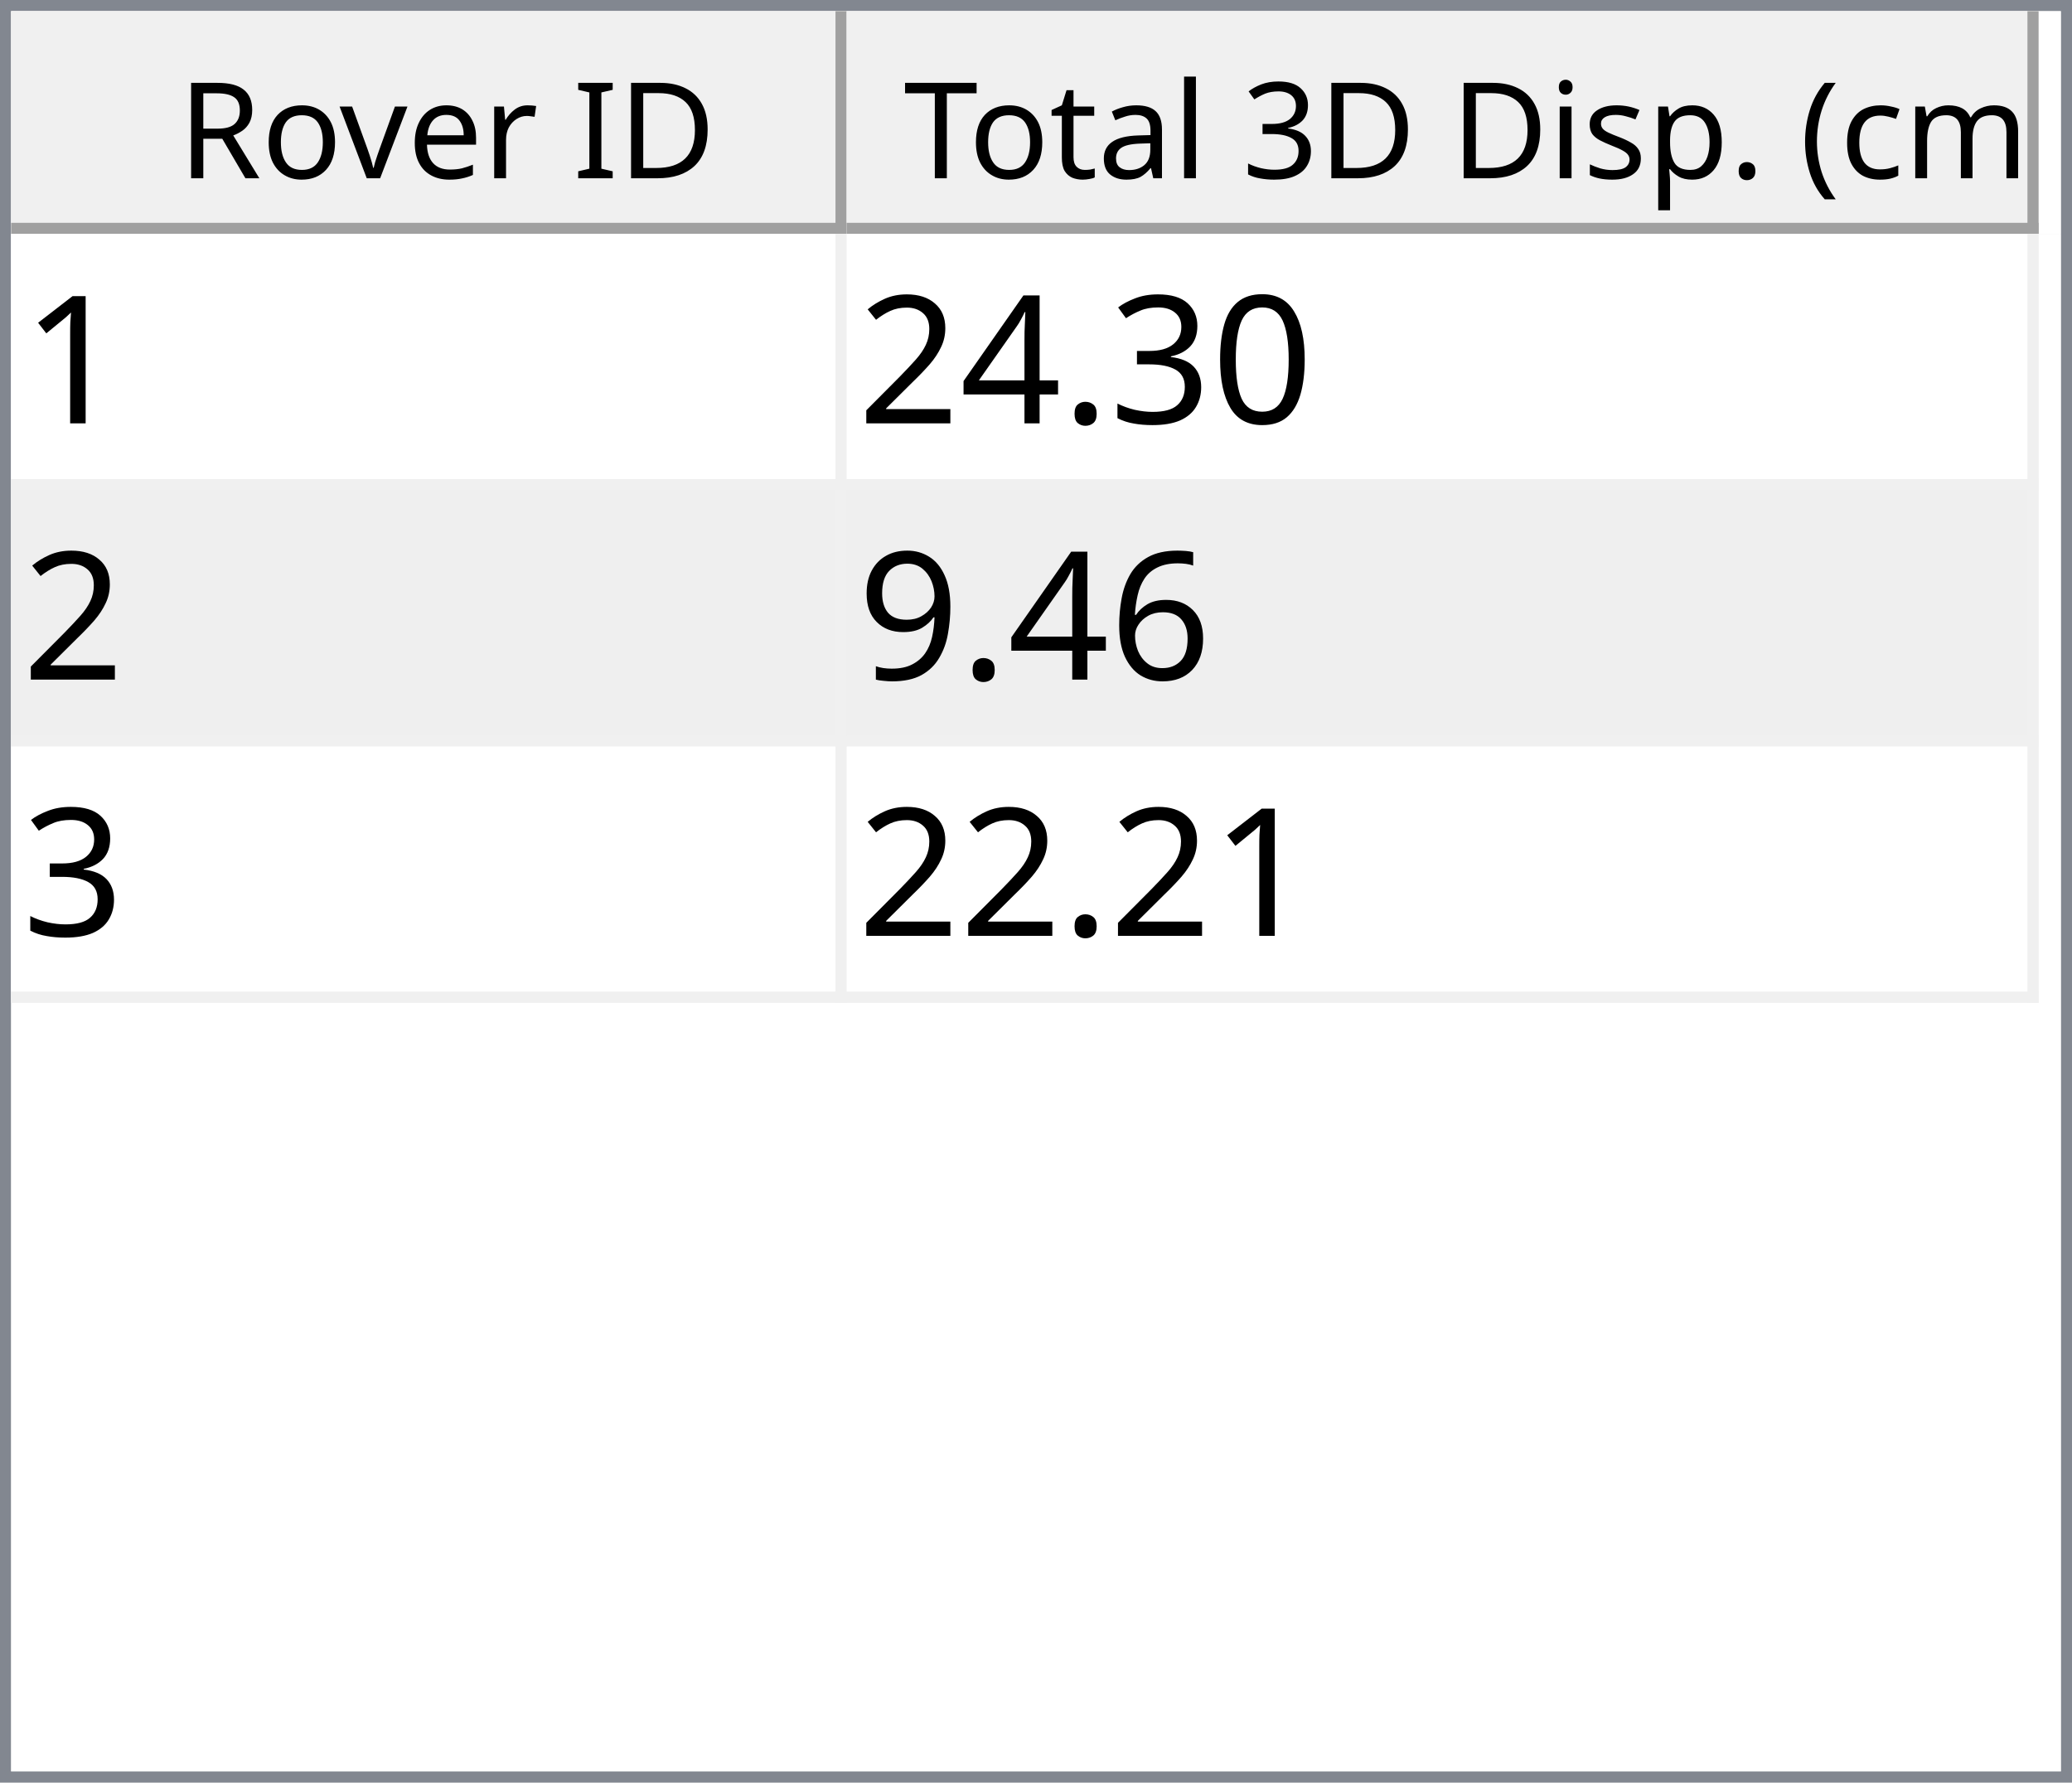
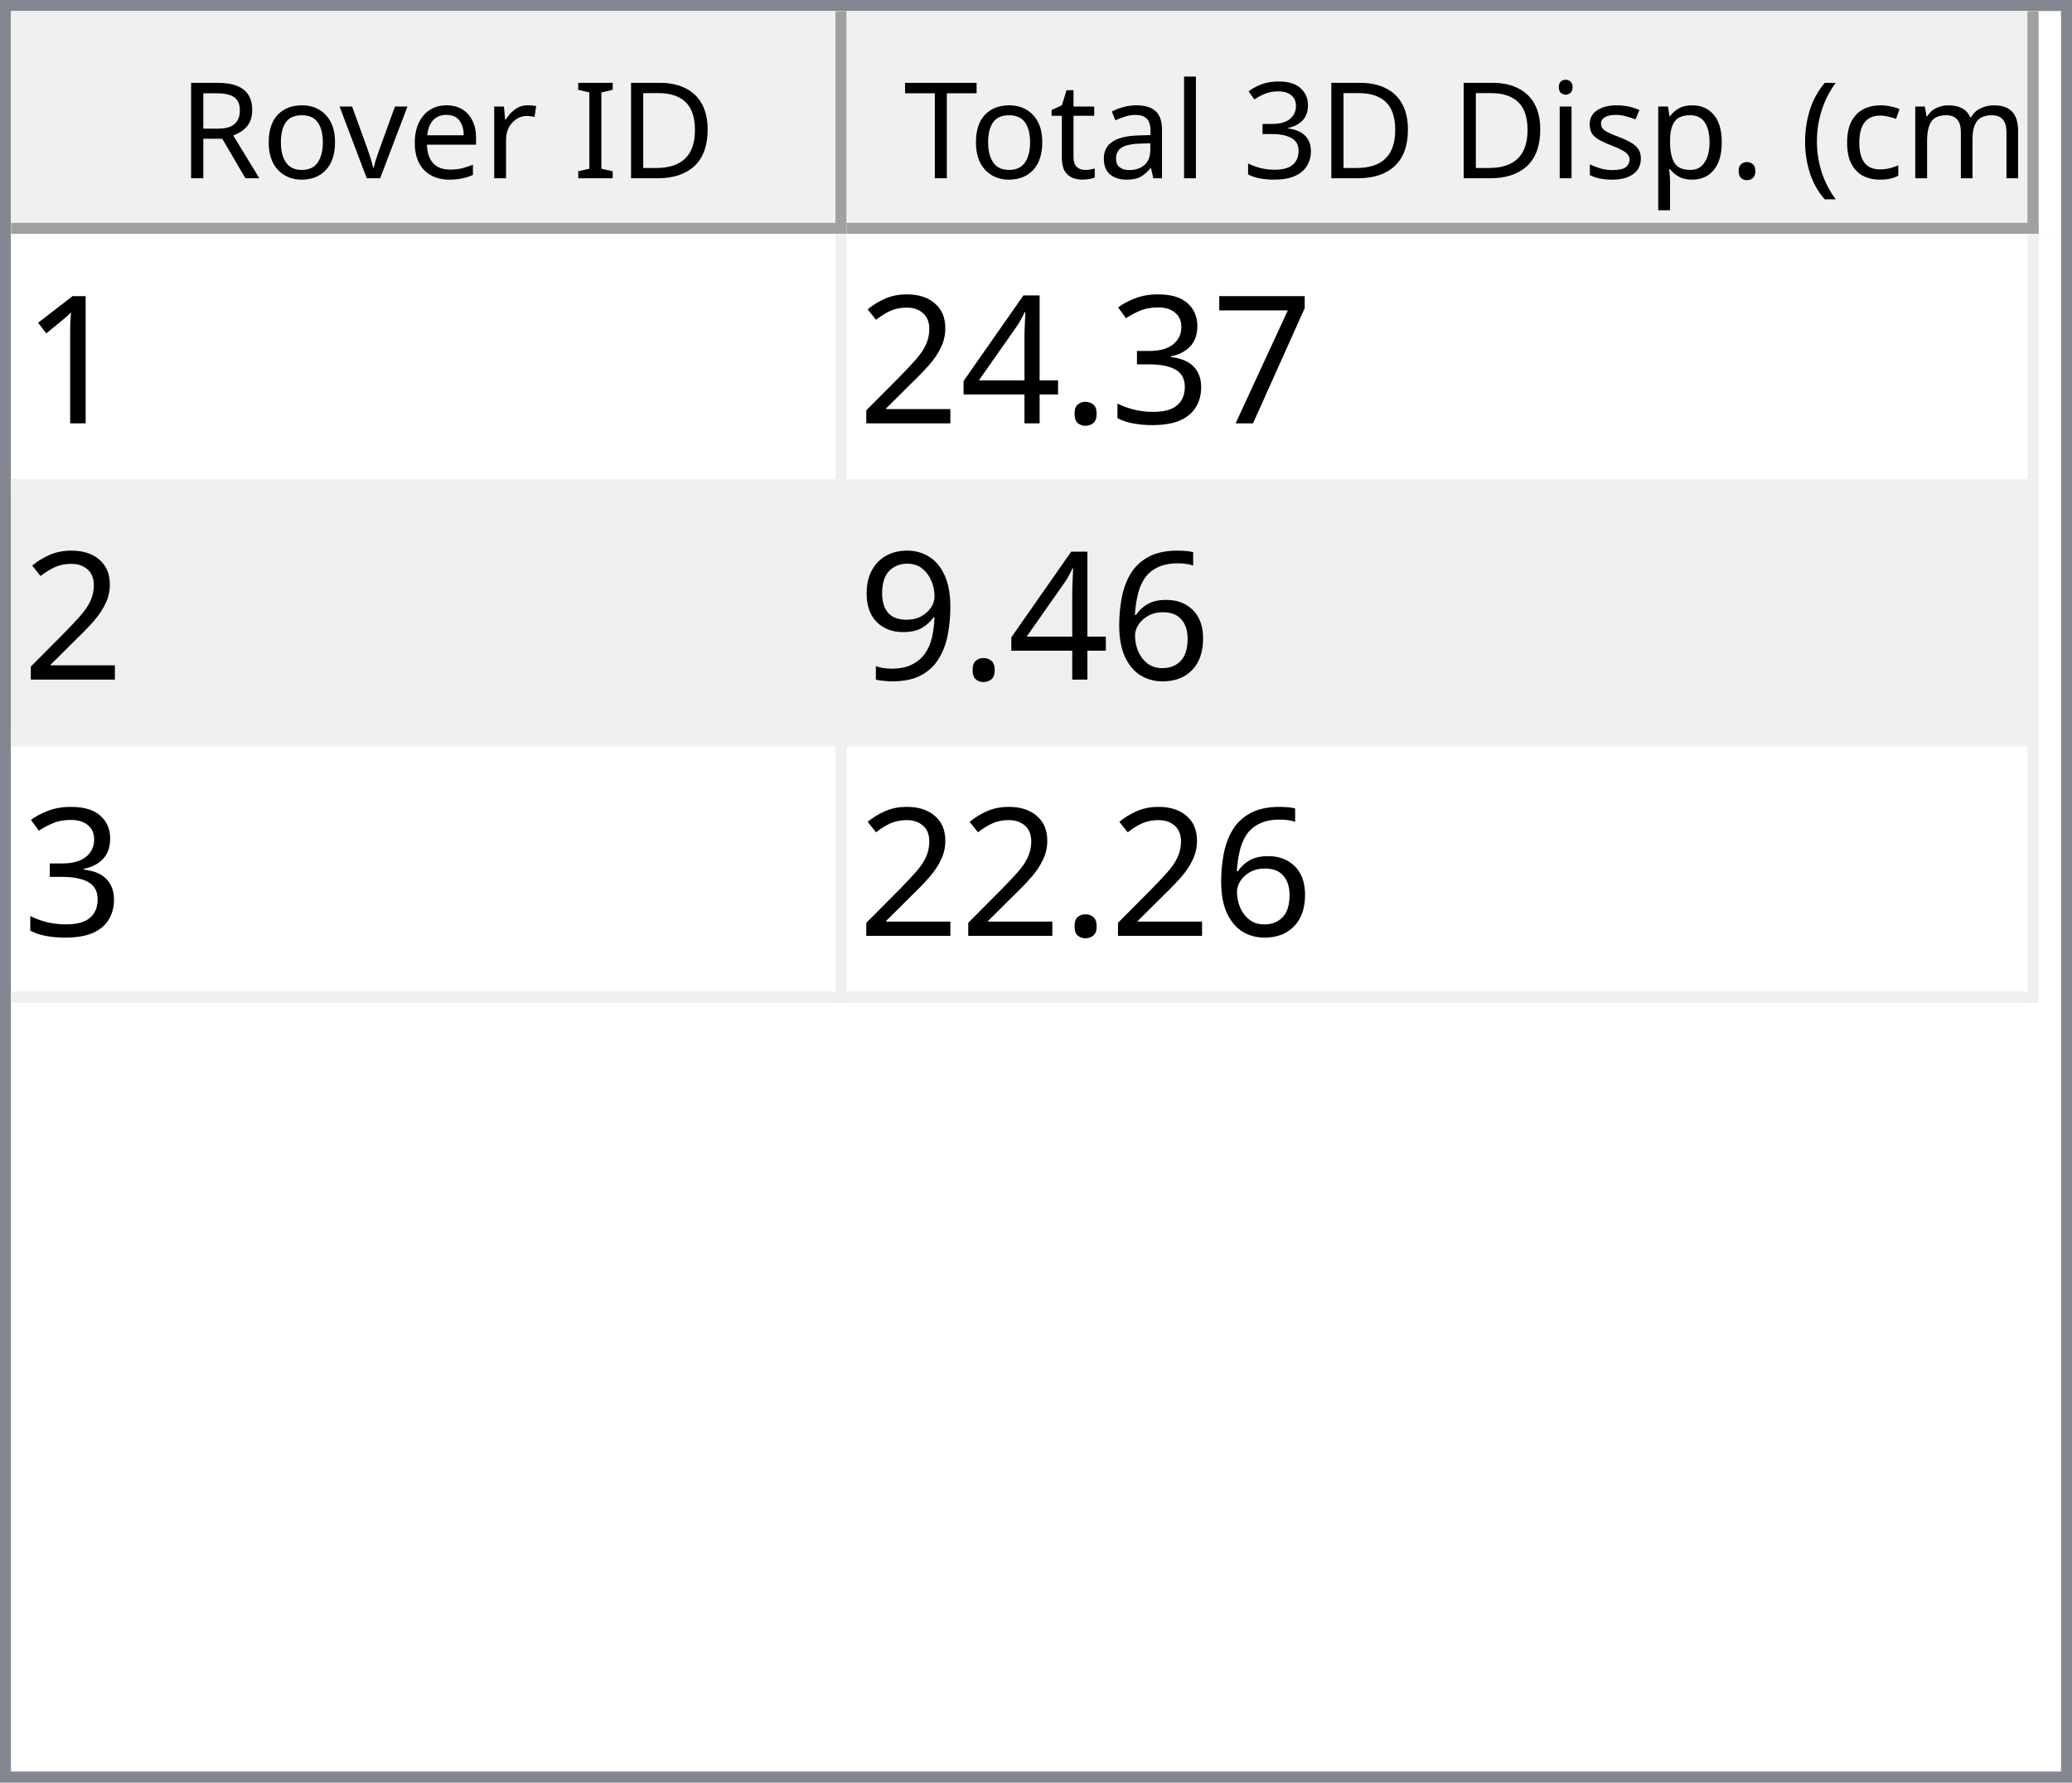
<svg xmlns="http://www.w3.org/2000/svg" style="fill-opacity:1; color-rendering:auto; color-interpolation:auto; text-rendering:auto; stroke:black; stroke-linecap:square; stroke-miterlimit:10; shape-rendering:auto; stroke-opacity:1; fill:black; stroke-dasharray:none; font-weight:normal; stroke-width:1; font-family:'Dialog'; font-style:normal; stroke-linejoin:miter; font-size:12px; stroke-dashoffset:0; image-rendering:auto;" width="186" height="160">
  <defs id="genericDefs" />
  <g>
    <defs id="defs1">
      <clipPath clipPathUnits="userSpaceOnUse" id="clipPath1">
        <path d="M0 0 L186 0 L186 160 L0 160 L0 0 Z" />
      </clipPath>
      <clipPath clipPathUnits="userSpaceOnUse" id="clipPath2">
        <path d="M0 0 L0 160 L186 160 L186 0 Z" />
      </clipPath>
      <clipPath clipPathUnits="userSpaceOnUse" id="clipPath3">
        <path d="M0 0 L0 20 L184 20 L184 0 Z" />
      </clipPath>
      <clipPath clipPathUnits="userSpaceOnUse" id="clipPath4">
        <path d="M0 0 L0 20 L75 20 L75 0 Z" />
      </clipPath>
      <clipPath clipPathUnits="userSpaceOnUse" id="clipPath5">
        <path d="M1 1 L1 19 L74 19 L74 1 Z" />
      </clipPath>
      <clipPath clipPathUnits="userSpaceOnUse" id="clipPath6">
        <path d="M0 0 L0 18 L73 18 L73 0 Z" />
      </clipPath>
      <clipPath clipPathUnits="userSpaceOnUse" id="clipPath7">
        <path d="M-0.5 -0.5 L-0.5 19.5 L74.5 19.5 L74.5 -0.5 Z" />
      </clipPath>
      <clipPath clipPathUnits="userSpaceOnUse" id="clipPath8">
        <path d="M0 0 L0 20 L107 20 L107 0 Z" />
      </clipPath>
      <clipPath clipPathUnits="userSpaceOnUse" id="clipPath9">
        <path d="M1 1 L1 19 L106 19 L106 1 Z" />
      </clipPath>
      <clipPath clipPathUnits="userSpaceOnUse" id="clipPath10">
        <path d="M0 0 L0 18 L105 18 L105 0 Z" />
      </clipPath>
      <clipPath clipPathUnits="userSpaceOnUse" id="clipPath11">
        <path d="M-0.5 -0.5 L-0.5 19.5 L106.5 19.5 L106.5 -0.5 Z" />
      </clipPath>
      <clipPath clipPathUnits="userSpaceOnUse" id="clipPath12">
        <path d="M0 0 L0 138 L184 138 L184 0 Z" />
      </clipPath>
      <clipPath clipPathUnits="userSpaceOnUse" id="clipPath13">
        <path d="M0 0 L0 69 L182 69 L182 0 Z" />
      </clipPath>
      <clipPath clipPathUnits="userSpaceOnUse" id="clipPath14">
        <path d="M-0.5 -0.5 L-0.5 68.5 L181.5 68.5 L181.5 -0.5 Z" />
      </clipPath>
      <clipPath clipPathUnits="userSpaceOnUse" id="clipPath15">
        <path d="M0 0 L0 22 L74 22 L74 0 Z" />
      </clipPath>
      <clipPath clipPathUnits="userSpaceOnUse" id="clipPath16">
        <path d="M0 0 L0 22 L106 22 L106 0 Z" />
      </clipPath>
      <font horiz-adv-x="64.551" id="font1">
        <font-face ascent="107.91" descent="25.098" units-per-em="100" style="font-style:normal; font-family:Segoe UI; font-weight:normal;" />
        <missing-glyph horiz-adv-x="64.551" d="M8.109 0 L8.109 68.266 L56.453 68.266 L56.453 0 L8.109 0 ZM15.328 7.234 L49.219 7.234 L49.219 61.031 L15.328 61.031 L15.328 7.234 Z" />
        <glyph unicode="D" horiz-adv-x="70.117" d="M9.188 0 L9.188 70.016 L28.516 70.016 Q65.531 70.016 65.531 35.891 Q65.531 19.672 55.25 9.836 Q44.969 0 27.734 0 L9.188 0 ZM17.391 62.594 L17.391 7.422 L27.828 7.422 Q41.609 7.422 49.273 14.797 Q56.938 22.172 56.938 35.688 Q56.938 62.594 28.328 62.594 L17.391 62.594 Z" />
        <glyph unicode="I" horiz-adv-x="26.611" d="M17.391 0 L9.188 0 L9.188 70.016 L17.391 70.016 L17.391 0 Z" />
        <glyph unicode=" " horiz-adv-x="27.393" d="" />
        <glyph unicode="r" horiz-adv-x="34.766" d="M34.188 41.891 Q32.078 43.5 28.125 43.5 Q23 43.5 19.555 38.672 Q16.109 33.844 16.109 25.484 L16.109 0 L8.109 0 L8.109 50 L16.109 50 L16.109 39.703 L16.312 39.703 Q18.016 44.969 21.531 47.922 Q25.047 50.875 29.391 50.875 Q32.516 50.875 34.188 50.203 L34.188 41.891 Z" />
        <glyph unicode="e" horiz-adv-x="52.295" d="M48.297 23 L12.984 23 Q13.188 14.656 17.484 10.109 Q21.781 5.562 29.297 5.562 Q37.75 5.562 44.828 11.141 L44.828 3.609 Q38.234 -1.172 27.391 -1.172 Q16.797 -1.172 10.742 5.641 Q4.688 12.453 4.688 24.812 Q4.688 36.469 11.305 43.82 Q17.922 51.172 27.734 51.172 Q37.547 51.172 42.922 44.828 Q48.297 38.484 48.297 27.203 L48.297 23 ZM40.094 29.781 Q40.047 36.719 36.75 40.578 Q33.453 44.438 27.594 44.438 Q21.922 44.438 17.969 40.383 Q14.016 36.328 13.094 29.781 L40.094 29.781 Z" />
        <glyph unicode="v" horiz-adv-x="47.9" d="M47.406 50 L27.484 0 L19.625 0 L0.688 50 L9.469 50 L22.172 13.672 Q23.578 9.672 23.922 6.688 L24.125 6.688 Q24.609 10.453 25.688 13.484 L38.969 50 L47.406 50 Z" />
        <glyph unicode="o" horiz-adv-x="58.594" d="M29 -1.172 Q17.922 -1.172 11.305 5.836 Q4.688 12.844 4.688 24.422 Q4.688 37.016 11.57 44.094 Q18.453 51.172 30.172 51.172 Q41.359 51.172 47.633 44.289 Q53.906 37.406 53.906 25.203 Q53.906 13.234 47.141 6.031 Q40.375 -1.172 29 -1.172 ZM29.594 44.438 Q21.875 44.438 17.383 39.188 Q12.891 33.938 12.891 24.703 Q12.891 15.828 17.43 10.695 Q21.969 5.562 29.594 5.562 Q37.359 5.562 41.531 10.594 Q45.703 15.625 45.703 24.906 Q45.703 34.281 41.531 39.359 Q37.359 44.438 29.594 44.438 Z" />
        <glyph unicode="R" horiz-adv-x="59.814" d="M59.375 0 L49.609 0 L37.891 19.625 Q36.281 22.359 34.766 24.289 Q33.25 26.219 31.664 27.438 Q30.078 28.656 28.25 29.219 Q26.422 29.781 24.125 29.781 L17.391 29.781 L17.391 0 L9.188 0 L9.188 70.016 L30.078 70.016 Q34.672 70.016 38.555 68.867 Q42.438 67.719 45.289 65.375 Q48.141 63.031 49.758 59.547 Q51.375 56.062 51.375 51.375 Q51.375 47.703 50.273 44.656 Q49.172 41.609 47.148 39.211 Q45.125 36.812 42.266 35.133 Q39.406 33.453 35.844 32.516 L35.844 32.328 Q37.594 31.547 38.891 30.547 Q40.188 29.547 41.359 28.18 Q42.531 26.812 43.68 25.078 Q44.828 23.344 46.234 21.047 L59.375 0 ZM17.391 62.594 L17.391 37.203 L28.516 37.203 Q31.594 37.203 34.203 38.133 Q36.812 39.062 38.719 40.797 Q40.625 42.531 41.703 45.047 Q42.781 47.562 42.781 50.688 Q42.781 56.297 39.141 59.445 Q35.5 62.594 28.609 62.594 L17.391 62.594 Z" />
        <glyph unicode=")" horiz-adv-x="30.176" d="M8.297 -15.922 L1.172 -15.922 Q16.406 2.344 16.406 26.812 Q16.406 51.469 1.078 70.016 L8.297 70.016 Q23.531 52.156 23.531 26.703 Q23.531 1.375 8.297 -15.922 Z" />
        <glyph unicode="m" horiz-adv-x="86.133" d="M79.109 0 L71.094 0 L71.094 28.719 Q71.094 37.016 68.531 40.727 Q65.969 44.438 59.906 44.438 Q54.781 44.438 51.195 39.75 Q47.609 35.062 47.609 28.516 L47.609 0 L39.594 0 L39.594 29.688 Q39.594 44.438 28.219 44.438 Q22.953 44.438 19.531 40.016 Q16.109 35.594 16.109 28.516 L16.109 0 L8.109 0 L8.109 50 L16.109 50 L16.109 42.094 L16.312 42.094 Q21.625 51.172 31.844 51.172 Q36.969 51.172 40.773 48.312 Q44.578 45.453 46 40.828 Q51.562 51.172 62.594 51.172 Q79.109 51.172 79.109 30.812 L79.109 0 Z" />
        <glyph unicode="c" horiz-adv-x="46.191" d="M42.188 2.297 Q36.422 -1.172 28.516 -1.172 Q17.828 -1.172 11.258 5.789 Q4.688 12.75 4.688 23.828 Q4.688 36.188 11.766 43.68 Q18.844 51.172 30.672 51.172 Q37.25 51.172 42.281 48.734 L42.281 40.531 Q36.719 44.438 30.375 44.438 Q22.703 44.438 17.797 38.945 Q12.891 33.453 12.891 24.516 Q12.891 15.719 17.508 10.641 Q22.125 5.562 29.891 5.562 Q36.422 5.562 42.188 9.906 L42.188 2.297 Z" />
        <glyph unicode="(" horiz-adv-x="30.176" d="M29.109 -15.922 L21.969 -15.922 Q6.844 1.375 6.844 26.703 Q6.844 52.156 21.969 70.016 L29.203 70.016 Q13.875 51.469 13.875 26.812 Q13.875 2.344 29.109 -15.922 Z" />
        <glyph unicode="." horiz-adv-x="21.68" d="M10.891 -1.078 Q8.641 -1.078 7.055 0.539 Q5.469 2.156 5.469 4.391 Q5.469 6.641 7.055 8.273 Q8.641 9.906 10.891 9.906 Q13.188 9.906 14.797 8.273 Q16.406 6.641 16.406 4.391 Q16.406 2.156 14.797 0.539 Q13.188 -1.078 10.891 -1.078 Z" />
        <glyph unicode="p" horiz-adv-x="58.789" d="M16.312 7.234 L16.109 7.234 L16.109 -23 L8.109 -23 L8.109 50 L16.109 50 L16.109 41.219 L16.312 41.219 Q22.219 51.172 33.594 51.172 Q43.266 51.172 48.688 44.461 Q54.109 37.75 54.109 26.469 Q54.109 13.922 48 6.375 Q41.891 -1.172 31.297 -1.172 Q21.578 -1.172 16.312 7.234 ZM16.109 27.391 L16.109 20.406 Q16.109 14.203 20.141 9.883 Q24.172 5.562 30.375 5.562 Q37.641 5.562 41.773 11.133 Q45.906 16.703 45.906 26.609 Q45.906 34.969 42.047 39.703 Q38.188 44.438 31.594 44.438 Q24.609 44.438 20.359 39.578 Q16.109 34.719 16.109 27.391 Z" />
        <glyph unicode="s" horiz-adv-x="42.432" d="M5.078 1.812 L5.078 10.406 Q11.625 5.562 19.484 5.562 Q30.031 5.562 30.031 12.594 Q30.031 14.594 29.125 15.992 Q28.219 17.391 26.68 18.461 Q25.141 19.531 23.07 20.383 Q21 21.234 18.609 22.172 Q15.281 23.484 12.766 24.828 Q10.25 26.172 8.57 27.859 Q6.891 29.547 6.031 31.695 Q5.172 33.844 5.172 36.719 Q5.172 40.234 6.789 42.945 Q8.406 45.656 11.086 47.484 Q13.766 49.312 17.211 50.242 Q20.656 51.172 24.312 51.172 Q30.812 51.172 35.938 48.922 L35.938 40.828 Q30.422 44.438 23.25 44.438 Q21 44.438 19.195 43.922 Q17.391 43.406 16.094 42.477 Q14.797 41.547 14.086 40.258 Q13.375 38.969 13.375 37.406 Q13.375 35.453 14.086 34.133 Q14.797 32.812 16.164 31.789 Q17.531 30.766 19.484 29.938 Q21.438 29.109 23.922 28.125 Q27.25 26.859 29.883 25.516 Q32.516 24.172 34.375 22.484 Q36.234 20.797 37.234 18.602 Q38.234 16.406 38.234 13.375 Q38.234 9.672 36.602 6.938 Q34.969 4.203 32.234 2.398 Q29.5 0.594 25.93 -0.289 Q22.359 -1.172 18.453 -1.172 Q10.75 -1.172 5.078 1.812 Z" />
        <glyph unicode="i" horiz-adv-x="24.219" d="M12.203 62.703 Q10.062 62.703 8.547 64.164 Q7.031 65.625 7.031 67.875 Q7.031 70.125 8.547 71.609 Q10.062 73.094 12.203 73.094 Q14.406 73.094 15.945 71.609 Q17.484 70.125 17.484 67.875 Q17.484 65.719 15.945 64.211 Q14.406 62.703 12.203 62.703 ZM16.109 0 L8.109 0 L8.109 50 L16.109 50 L16.109 0 Z" />
        <glyph unicode="3" horiz-adv-x="53.906" d="M46.531 19.828 Q46.531 15.094 44.75 11.211 Q42.969 7.328 39.719 4.57 Q36.469 1.812 31.93 0.297 Q27.391 -1.219 21.922 -1.219 Q11.922 -1.219 6 2.594 L6 11.188 Q13.094 5.609 22.219 5.609 Q25.875 5.609 28.828 6.539 Q31.781 7.469 33.906 9.227 Q36.031 10.984 37.18 13.477 Q38.328 15.969 38.328 19.094 Q38.328 32.812 18.797 32.812 L12.984 32.812 L12.984 39.594 L18.5 39.594 Q35.797 39.594 35.797 52.484 Q35.797 64.406 22.609 64.406 Q15.188 64.406 8.688 59.422 L8.688 67.188 Q15.375 71.188 24.609 71.188 Q29 71.188 32.57 69.969 Q36.141 68.75 38.68 66.555 Q41.219 64.359 42.609 61.281 Q44 58.203 44 54.5 Q44 40.672 30.031 36.719 L30.031 36.531 Q33.594 36.141 36.625 34.797 Q39.656 33.453 41.852 31.305 Q44.047 29.156 45.289 26.25 Q46.531 23.344 46.531 19.828 Z" />
        <glyph unicode="l" horiz-adv-x="24.219" d="M16.109 0 L8.109 0 L8.109 74.031 L16.109 74.031 L16.109 0 Z" />
        <glyph unicode="a" horiz-adv-x="50.879" d="M43.891 0 L35.891 0 L35.891 7.812 L35.688 7.812 Q30.469 -1.172 20.312 -1.172 Q12.844 -1.172 8.617 2.781 Q4.391 6.734 4.391 13.281 Q4.391 27.297 20.906 29.594 L35.891 31.688 Q35.891 44.438 25.594 44.438 Q16.547 44.438 9.281 38.281 L9.281 46.484 Q16.656 51.172 26.266 51.172 Q43.891 51.172 43.891 32.516 L43.891 0 ZM35.891 25.297 L23.828 23.641 Q18.266 22.859 15.43 20.875 Q12.594 18.891 12.594 13.875 Q12.594 10.203 15.211 7.883 Q17.828 5.562 22.172 5.562 Q28.125 5.562 32.008 9.742 Q35.891 13.922 35.891 20.312 L35.891 25.297 Z" />
        <glyph unicode="t" horiz-adv-x="33.887" d="M31.297 0.484 Q28.469 -1.078 23.828 -1.078 Q10.688 -1.078 10.688 13.578 L10.688 43.172 L2.094 43.172 L2.094 50 L10.688 50 L10.688 62.203 L18.703 64.797 L18.703 50 L31.297 50 L31.297 43.172 L18.703 43.172 L18.703 14.984 Q18.703 9.969 20.414 7.82 Q22.125 5.672 26.078 5.672 Q29.109 5.672 31.297 7.328 L31.297 0.484 Z" />
        <glyph unicode="T" horiz-adv-x="52.393" d="M50.594 62.594 L30.375 62.594 L30.375 0 L22.172 0 L22.172 62.594 L2 62.594 L2 70.016 L50.594 70.016 L50.594 62.594 Z" />
      </font>
      <font horiz-adv-x="75.0" id="font2">
        <font-face ascent="100.537" descent="21.973" units-per-em="100" style="font-style:normal; font-family:sans-serif; font-weight:normal;" />
        <missing-glyph horiz-adv-x="75.0" d="M12.5 0 L12.5 62.5 L62.5 62.5 L62.5 0 L12.5 0 ZM14.062 1.562 L60.938 1.562 L60.938 60.938 L14.062 60.938 L14.062 1.562 Z" />
        <glyph unicode="1" horiz-adv-x="55.615" d="M37.25 0 L28.469 0 L28.469 56 Q25.297 52.984 20.141 49.953 Q14.984 46.922 10.891 45.406 L10.891 53.906 Q18.266 57.375 23.781 62.305 Q29.297 67.234 31.594 71.875 L37.25 71.875 L37.25 0 Z" />
-         <glyph unicode="0" horiz-adv-x="55.615" d="M4.156 35.297 Q4.156 48 6.766 55.742 Q9.375 63.484 14.523 67.68 Q19.672 71.875 27.484 71.875 Q33.25 71.875 37.594 69.555 Q41.938 67.234 44.773 62.867 Q47.609 58.5 49.219 52.227 Q50.828 45.953 50.828 35.297 Q50.828 22.703 48.242 14.969 Q45.656 7.234 40.508 3.008 Q35.359 -1.219 27.484 -1.219 Q17.141 -1.219 11.234 6.203 Q4.156 15.141 4.156 35.297 ZM13.188 35.297 Q13.188 17.672 17.312 11.836 Q21.438 6 27.484 6 Q33.547 6 37.672 11.859 Q41.797 17.719 41.797 35.297 Q41.797 52.984 37.672 58.789 Q33.547 64.594 27.391 64.594 Q21.344 64.594 17.719 59.469 Q13.188 52.938 13.188 35.297 Z" />
+         <glyph unicode="7" horiz-adv-x="55.615" d="M4.734 62.203 L4.734 70.656 L51.078 70.656 L51.078 63.812 Q44.234 56.547 37.523 44.484 Q30.812 32.422 27.156 19.672 Q24.516 10.688 23.781 0 L14.75 0 Q14.891 8.453 18.062 20.414 Q21.234 32.375 27.172 43.484 Q33.109 54.594 39.797 62.203 L4.734 62.203 Z" />
        <glyph unicode="3" horiz-adv-x="55.615" d="M4.203 18.891 L12.984 20.062 Q14.5 12.594 18.141 9.297 Q21.781 6 27 6 Q33.203 6 37.477 10.297 Q41.75 14.594 41.75 20.953 Q41.75 27 37.797 30.93 Q33.844 34.859 27.734 34.859 Q25.25 34.859 21.531 33.891 L22.516 41.609 Q23.391 41.5 23.922 41.5 Q29.547 41.5 34.039 44.43 Q38.531 47.359 38.531 53.469 Q38.531 58.297 35.258 61.477 Q31.984 64.656 26.812 64.656 Q21.688 64.656 18.266 61.43 Q14.844 58.203 13.875 51.766 L5.078 53.328 Q6.688 62.156 12.398 67.016 Q18.109 71.875 26.609 71.875 Q32.469 71.875 37.398 69.359 Q42.328 66.844 44.945 62.5 Q47.562 58.156 47.562 53.266 Q47.562 48.641 45.07 44.828 Q42.578 41.016 37.703 38.766 Q44.047 37.312 47.562 32.695 Q51.078 28.078 51.078 21.141 Q51.078 11.766 44.242 5.25 Q37.406 -1.266 26.953 -1.266 Q17.531 -1.266 11.305 4.352 Q5.078 9.969 4.203 18.891 Z" />
        <glyph unicode="." horiz-adv-x="27.783" d="M9.078 0 L9.078 10.016 L19.094 10.016 L19.094 0 L9.078 0 Z" />
        <glyph unicode="4" horiz-adv-x="55.615" d="M32.328 0 L32.328 17.141 L1.266 17.141 L1.266 25.203 L33.938 71.578 L41.109 71.578 L41.109 25.203 L50.781 25.203 L50.781 17.141 L41.109 17.141 L41.109 0 L32.328 0 ZM32.328 25.203 L32.328 57.469 L9.906 25.203 L32.328 25.203 Z" />
        <glyph unicode="2" horiz-adv-x="55.615" d="M50.344 8.453 L50.344 0 L3.031 0 Q2.938 3.172 4.047 6.109 Q5.859 10.938 9.836 15.625 Q13.812 20.312 21.344 26.469 Q33.016 36.031 37.117 41.625 Q41.219 47.219 41.219 52.203 Q41.219 57.422 37.477 61.008 Q33.734 64.594 27.734 64.594 Q21.391 64.594 17.578 60.789 Q13.766 56.984 13.719 50.25 L4.688 51.172 Q5.609 61.281 11.664 66.578 Q17.719 71.875 27.938 71.875 Q38.234 71.875 44.242 66.164 Q50.25 60.453 50.25 52 Q50.25 47.703 48.492 43.555 Q46.734 39.406 42.656 34.812 Q38.578 30.219 29.109 22.219 Q21.188 15.578 18.945 13.211 Q16.703 10.844 15.234 8.453 L50.344 8.453 Z" />
        <glyph unicode="6" horiz-adv-x="55.615" d="M49.75 54.047 L41.016 53.375 Q39.844 58.547 37.703 60.891 Q34.125 64.656 28.906 64.656 Q24.703 64.656 21.531 62.312 Q17.391 59.281 14.992 53.469 Q12.594 47.656 12.5 36.922 Q15.672 41.75 20.266 44.094 Q24.859 46.438 29.891 46.438 Q38.672 46.438 44.852 39.969 Q51.031 33.5 51.031 23.25 Q51.031 16.5 48.125 10.719 Q45.219 4.938 40.141 1.859 Q35.062 -1.219 28.609 -1.219 Q17.625 -1.219 10.695 6.859 Q3.766 14.938 3.766 33.5 Q3.766 54.25 11.422 63.672 Q18.109 71.875 29.438 71.875 Q37.891 71.875 43.289 67.141 Q48.688 62.406 49.75 54.047 ZM13.875 23.188 Q13.875 18.656 15.797 14.508 Q17.719 10.359 21.188 8.18 Q24.656 6 28.469 6 Q34.031 6 38.039 10.492 Q42.047 14.984 42.047 22.703 Q42.047 30.125 38.086 34.398 Q34.125 38.672 28.125 38.672 Q22.172 38.672 18.023 34.398 Q13.875 30.125 13.875 23.188 Z" />
        <glyph unicode="9" horiz-adv-x="55.615" d="M5.469 16.547 L13.922 17.328 Q14.984 11.375 18.016 8.688 Q21.047 6 25.781 6 Q29.828 6 32.883 7.859 Q35.938 9.719 37.891 12.82 Q39.844 15.922 41.164 21.195 Q42.484 26.469 42.484 31.938 Q42.484 32.516 42.438 33.688 Q39.797 29.5 35.234 26.883 Q30.672 24.266 25.344 24.266 Q16.453 24.266 10.305 30.711 Q4.156 37.156 4.156 47.703 Q4.156 58.594 10.578 65.234 Q17 71.875 26.656 71.875 Q33.641 71.875 39.43 68.117 Q45.219 64.359 48.219 57.398 Q51.219 50.438 51.219 37.25 Q51.219 23.531 48.242 15.406 Q45.266 7.281 39.383 3.031 Q33.5 -1.219 25.594 -1.219 Q17.188 -1.219 11.867 3.445 Q6.547 8.109 5.469 16.547 ZM41.453 48.141 Q41.453 55.719 37.43 60.156 Q33.406 64.594 27.734 64.594 Q21.875 64.594 17.531 59.812 Q13.188 55.031 13.188 47.406 Q13.188 40.578 17.312 36.305 Q21.438 32.031 27.484 32.031 Q33.594 32.031 37.523 36.305 Q41.453 40.578 41.453 48.141 Z" />
      </font>
    </defs>
    <g style="fill:white; stroke:white;">
      <rect x="0" y="0" width="186" style="clip-path:url(#clipPath1); stroke:none;" height="160" />
    </g>
    <g style="fill:white; text-rendering:optimizeSpeed; color-rendering:optimizeSpeed; image-rendering:optimizeSpeed; shape-rendering:crispEdges; stroke:white; color-interpolation:sRGB;">
      <rect x="0" width="186" height="160" y="0" style="stroke:none;" />
      <path style="stroke:none;" d="M0 160 L186 160 L186 0 L0 0 Z" />
    </g>
    <g style="fill:rgb(240,240,240); font-family:'Segoe UI'; stroke:rgb(240,240,240);">
      <rect x="0" y="0" width="186" style="clip-path:url(#clipPath2); stroke:none;" height="160" />
    </g>
    <g style="fill:rgb(130,135,144); font-family:'Segoe UI'; stroke:rgb(130,135,144);">
      <path d="M0 0 L186 0 L186 160 L0 160 L0 0 ZM1 1 L185 1 L185 159 L1 159 L1 1 Z" style="fill-rule:evenodd; clip-path:url(#clipPath2); stroke:none;" />
    </g>
    <g style="fill:white; font-family:'Segoe UI'; stroke:white;" transform="translate(1,1)">
      <rect x="0" y="0" width="184" style="clip-path:url(#clipPath3); stroke:none;" height="20" />
    </g>
    <g style="fill:rgb(240,240,240); font-family:'Segoe UI'; stroke:rgb(240,240,240);" transform="translate(1,1)">
      <rect x="0" y="0" width="75" style="clip-path:url(#clipPath4); stroke:none;" height="20" />
    </g>
    <g style="font-family:'Segoe UI';" transform="translate(2,2)">
      <text x="14" xml:space="preserve" y="14" style="clip-path:url(#clipPath6); stroke:none;">Rover ID</text>
    </g>
    <g style="fill:rgb(160,160,160); font-family:'Segoe UI'; stroke:rgb(160,160,160); stroke-linejoin:bevel;" transform="translate(1.5,1.5)">
      <line x1="74" x2="74" y1="0" style="fill:none; clip-path:url(#clipPath7);" y2="19" />
    </g>
    <g style="fill:rgb(160,160,160); font-family:'Segoe UI'; stroke:rgb(160,160,160); stroke-linejoin:bevel;" transform="matrix(1,0,0,1,1,1) translate(0.5,0.5)">
      <line x1="0" x2="74" y1="19" style="fill:none; clip-path:url(#clipPath7);" y2="19" />
    </g>
    <g style="fill:rgb(240,240,240); font-family:'Segoe UI'; stroke:rgb(240,240,240);" transform="translate(76,1)">
      <rect x="0" y="0" width="107" style="clip-path:url(#clipPath8); stroke:none;" height="20" />
    </g>
    <g style="font-family:'Segoe UI';" transform="translate(77,2)">
      <text x="1" xml:space="preserve" y="14" style="clip-path:url(#clipPath10); stroke:none;"> Total 3D Disp. (cm)</text>
    </g>
    <g style="fill:rgb(160,160,160); font-family:'Segoe UI'; stroke:rgb(160,160,160); stroke-linejoin:bevel;" transform="translate(76.5,1.5)">
      <line x1="106" x2="106" y1="0" style="fill:none; clip-path:url(#clipPath11);" y2="19" />
    </g>
    <g style="fill:rgb(160,160,160); font-family:'Segoe UI'; stroke:rgb(160,160,160); stroke-linejoin:bevel;" transform="matrix(1,0,0,1,76,1) translate(0.5,0.5)">
      <line x1="0" x2="106" y1="19" style="fill:none; clip-path:url(#clipPath11);" y2="19" />
    </g>
    <g style="fill:white; font-family:'Segoe UI'; stroke:white;" transform="translate(1,21)">
      <rect x="0" y="0" width="184" style="clip-path:url(#clipPath12); stroke:none;" height="138" />
    </g>
    <g style="fill:rgb(240,240,240); font-size:16px; font-family:sans-serif; stroke:rgb(240,240,240);" transform="translate(1,21)">
      <rect x="0" y="0" width="182" style="clip-path:url(#clipPath13); stroke:none;" height="69" />
      <line transform="translate(0.5,0.5)" x1="0" x2="181" y1="22" style="clip-path:url(#clipPath14); fill:none; stroke-linejoin:bevel;" y2="22" />
    </g>
    <g transform="matrix(1,0,0,1,1,21) translate(0.5,0.5)" style="fill:rgb(240,240,240); font-size:16px; font-family:sans-serif; stroke:rgb(240,240,240); stroke-linejoin:bevel;">
      <line x1="0" x2="181" y1="45" style="fill:none; clip-path:url(#clipPath14);" y2="45" />
    </g>
    <g transform="matrix(1,0,0,1,1,21) translate(0.5,0.5)" style="fill:rgb(240,240,240); font-size:16px; font-family:sans-serif; stroke:rgb(240,240,240); stroke-linejoin:bevel;">
      <line x1="0" x2="181" y1="68" style="fill:none; clip-path:url(#clipPath14);" y2="68" />
    </g>
    <g transform="matrix(1,0,0,1,1,21) translate(0.5,0.5)" style="fill:rgb(240,240,240); font-size:16px; font-family:sans-serif; stroke:rgb(240,240,240); stroke-linejoin:bevel;">
      <line x1="74" x2="74" y1="0" style="fill:none; clip-path:url(#clipPath14);" y2="68" />
    </g>
    <g transform="matrix(1,0,0,1,1,21) translate(0.5,0.5)" style="fill:rgb(240,240,240); font-size:16px; font-family:sans-serif; stroke:rgb(240,240,240); stroke-linejoin:bevel;">
      <line x1="181" x2="181" y1="0" style="fill:none; clip-path:url(#clipPath14);" y2="68" />
    </g>
    <g style="fill:white; font-size:16px; font-family:sans-serif; stroke:white;" transform="matrix(1,0,0,1,1,21)">
      <rect x="0" y="0" width="74" style="clip-path:url(#clipPath15); stroke:none;" height="22" />
      <text x="1" y="17" style="fill:black; clip-path:url(#clipPath15); stroke:none;" xml:space="preserve">1</text>
    </g>
    <g style="fill:white; font-size:16px; font-family:sans-serif; stroke:white;" transform="matrix(1,0,0,1,1,21) translate(75,0)">
      <rect x="0" y="0" width="106" style="clip-path:url(#clipPath16); stroke:none;" height="22" />
-       <text x="1" y="17" style="fill:black; clip-path:url(#clipPath16); stroke:none;" xml:space="preserve">24.30</text>
+       <text x="1" y="17" style="fill:black; clip-path:url(#clipPath16); stroke:none;" xml:space="preserve">24.37</text>
    </g>
    <g style="fill:rgb(239,239,239); font-size:16px; font-family:sans-serif; stroke:rgb(239,239,239);" transform="matrix(1,0,0,1,1,21) translate(0,23)">
      <rect x="0" y="0" width="74" style="clip-path:url(#clipPath15); stroke:none;" height="22" />
      <text x="1" y="17" style="fill:black; clip-path:url(#clipPath15); stroke:none;" xml:space="preserve">2</text>
    </g>
    <g style="fill:rgb(239,239,239); font-size:16px; font-family:sans-serif; stroke:rgb(239,239,239);" transform="matrix(1,0,0,1,1,21) translate(75,23)">
      <rect x="0" y="0" width="106" style="clip-path:url(#clipPath16); stroke:none;" height="22" />
      <text x="1" y="17" style="fill:black; clip-path:url(#clipPath16); stroke:none;" xml:space="preserve">9.46</text>
    </g>
    <g style="fill:white; font-size:16px; font-family:sans-serif; stroke:white;" transform="matrix(1,0,0,1,1,21) translate(0,46)">
      <rect x="0" y="0" width="74" style="clip-path:url(#clipPath15); stroke:none;" height="22" />
      <text x="1" y="17" style="fill:black; clip-path:url(#clipPath15); stroke:none;" xml:space="preserve">3</text>
    </g>
    <g style="fill:white; font-size:16px; font-family:sans-serif; stroke:white;" transform="matrix(1,0,0,1,1,21) translate(75,46)">
      <rect x="0" y="0" width="106" style="clip-path:url(#clipPath16); stroke:none;" height="22" />
-       <text x="1" y="17" style="fill:black; clip-path:url(#clipPath16); stroke:none;" xml:space="preserve">22.21</text>
+       <text x="1" y="17" style="fill:black; clip-path:url(#clipPath16); stroke:none;" xml:space="preserve">22.26</text>
    </g>
  </g>
</svg>
